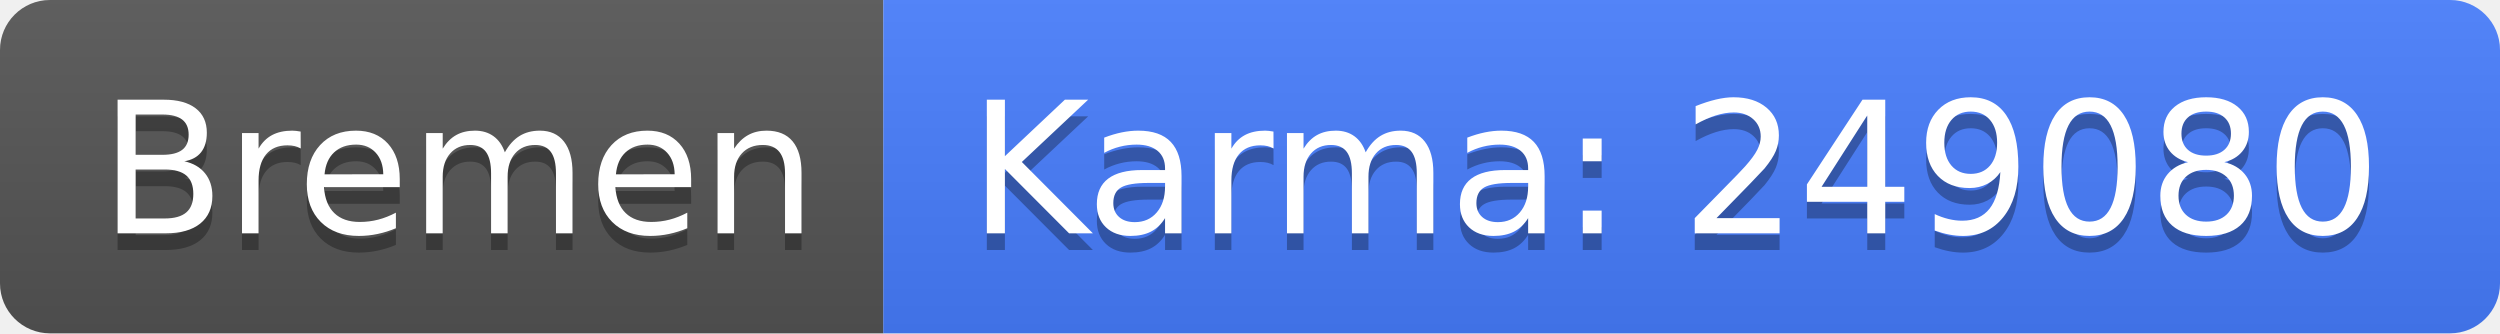
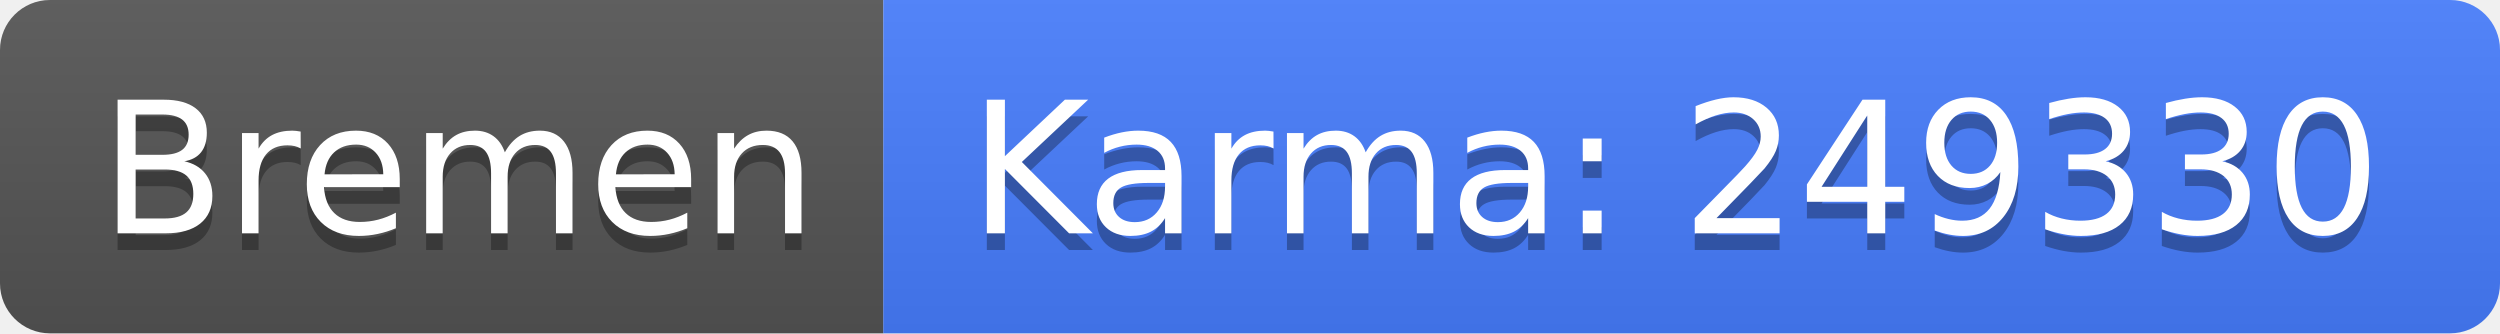
<svg xmlns="http://www.w3.org/2000/svg" width="150" height="20">
  <linearGradient id="b" x2="0" y2="100%">
    <stop offset="0" stop-color="#bbb" stop-opacity=".1" />
    <stop offset="1" stop-opacity=".1" />
  </linearGradient>
  <clipPath id="a">
    <rect width="150" height="20" rx="3" fill="#fff" />
  </clipPath>
  <g clip-path="url(#a)">
    <path fill="#555" d="M0 0h53v20H0z" />
    <path fill="#477eff" d="M53 0h97v20H53z" />
    <path fill="url(#b)" d="M0 0h150v20H0z" />
  </g>
  <g fill="#fff" text-anchor="middle" font-family="DejaVu Sans,Verdana,Geneva,sans-serif" font-size="110">
    <text x="275" y="150" fill="#010101" fill-opacity=".3" transform="scale(.1)" textLength="430">Bremen</text>
    <text x="275" y="140" transform="scale(.1)" textLength="430">Bremen</text>
-     <text x="1005" y="150" fill="#010101" fill-opacity=".3" transform="scale(.1)" textLength="870">Karma: 249080</text>
-     <text x="1005" y="140" transform="scale(.1)" textLength="870">Karma: 249080</text>
+     <text x="1005" y="150" fill="#010101" fill-opacity=".3" transform="scale(.1)" textLength="870">Karma: 249330</text>
+     <text x="1005" y="140" transform="scale(.1)" textLength="870">Karma: 249330</text>
  </g>
</svg>
